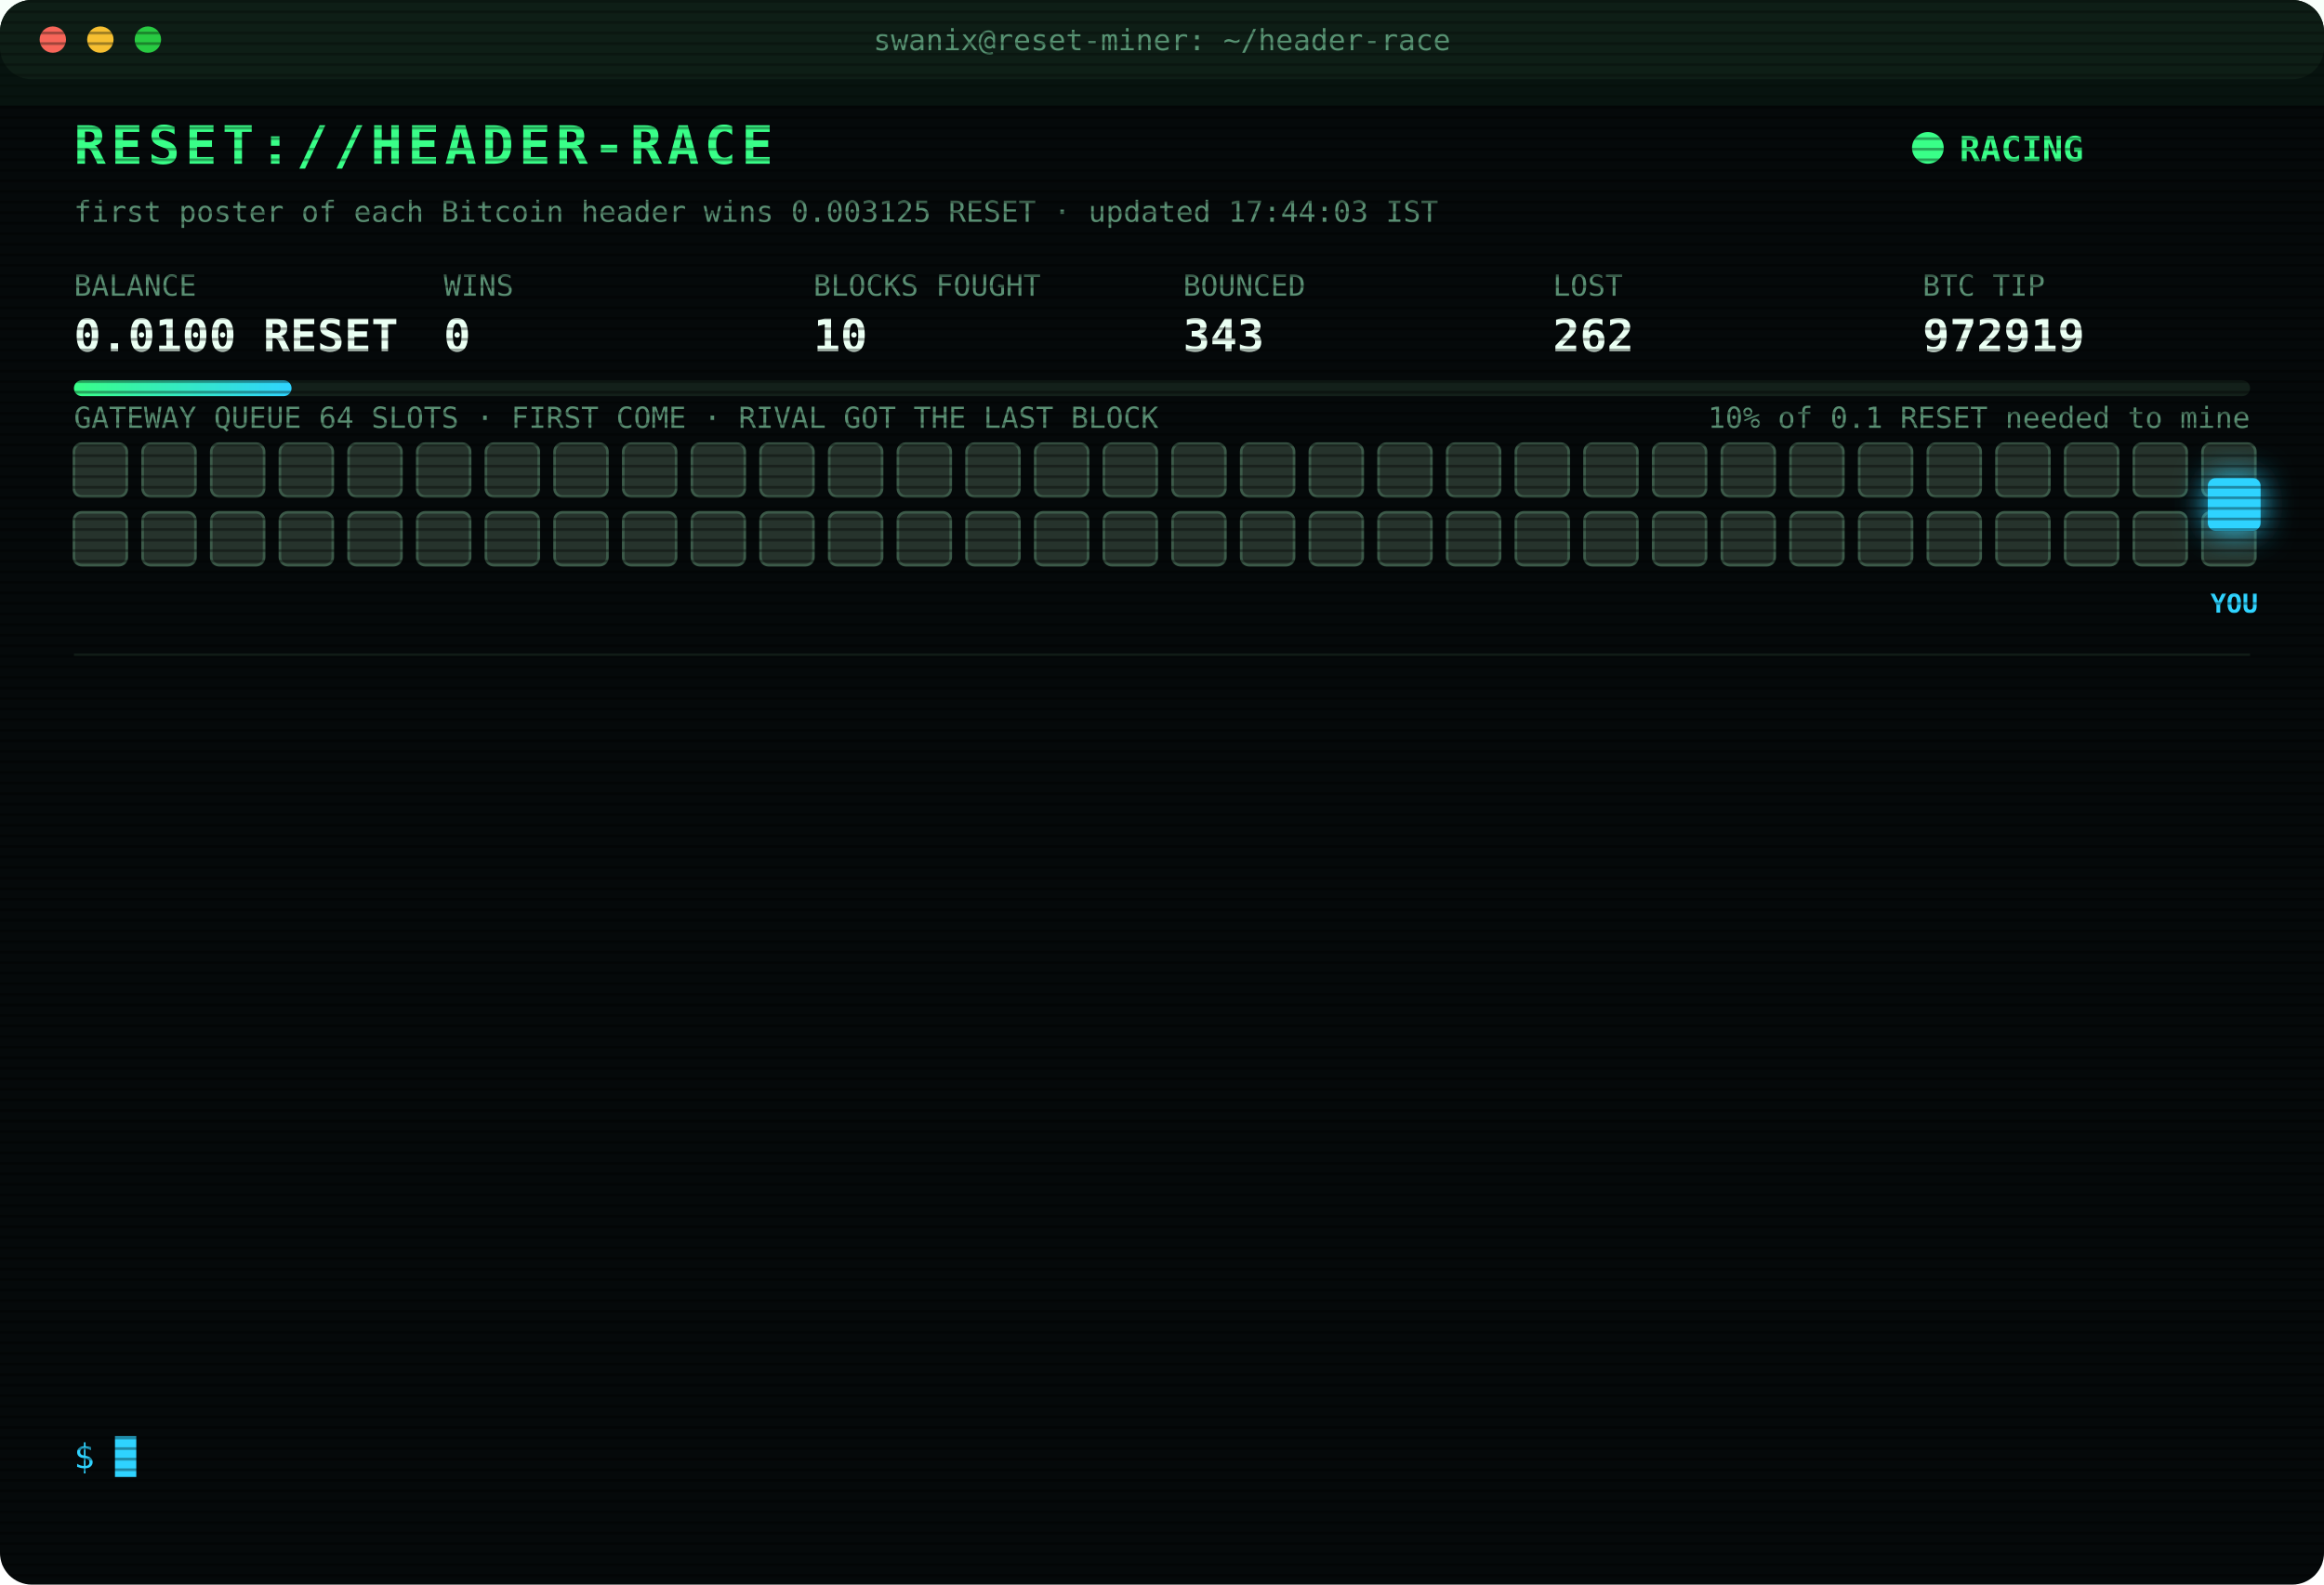
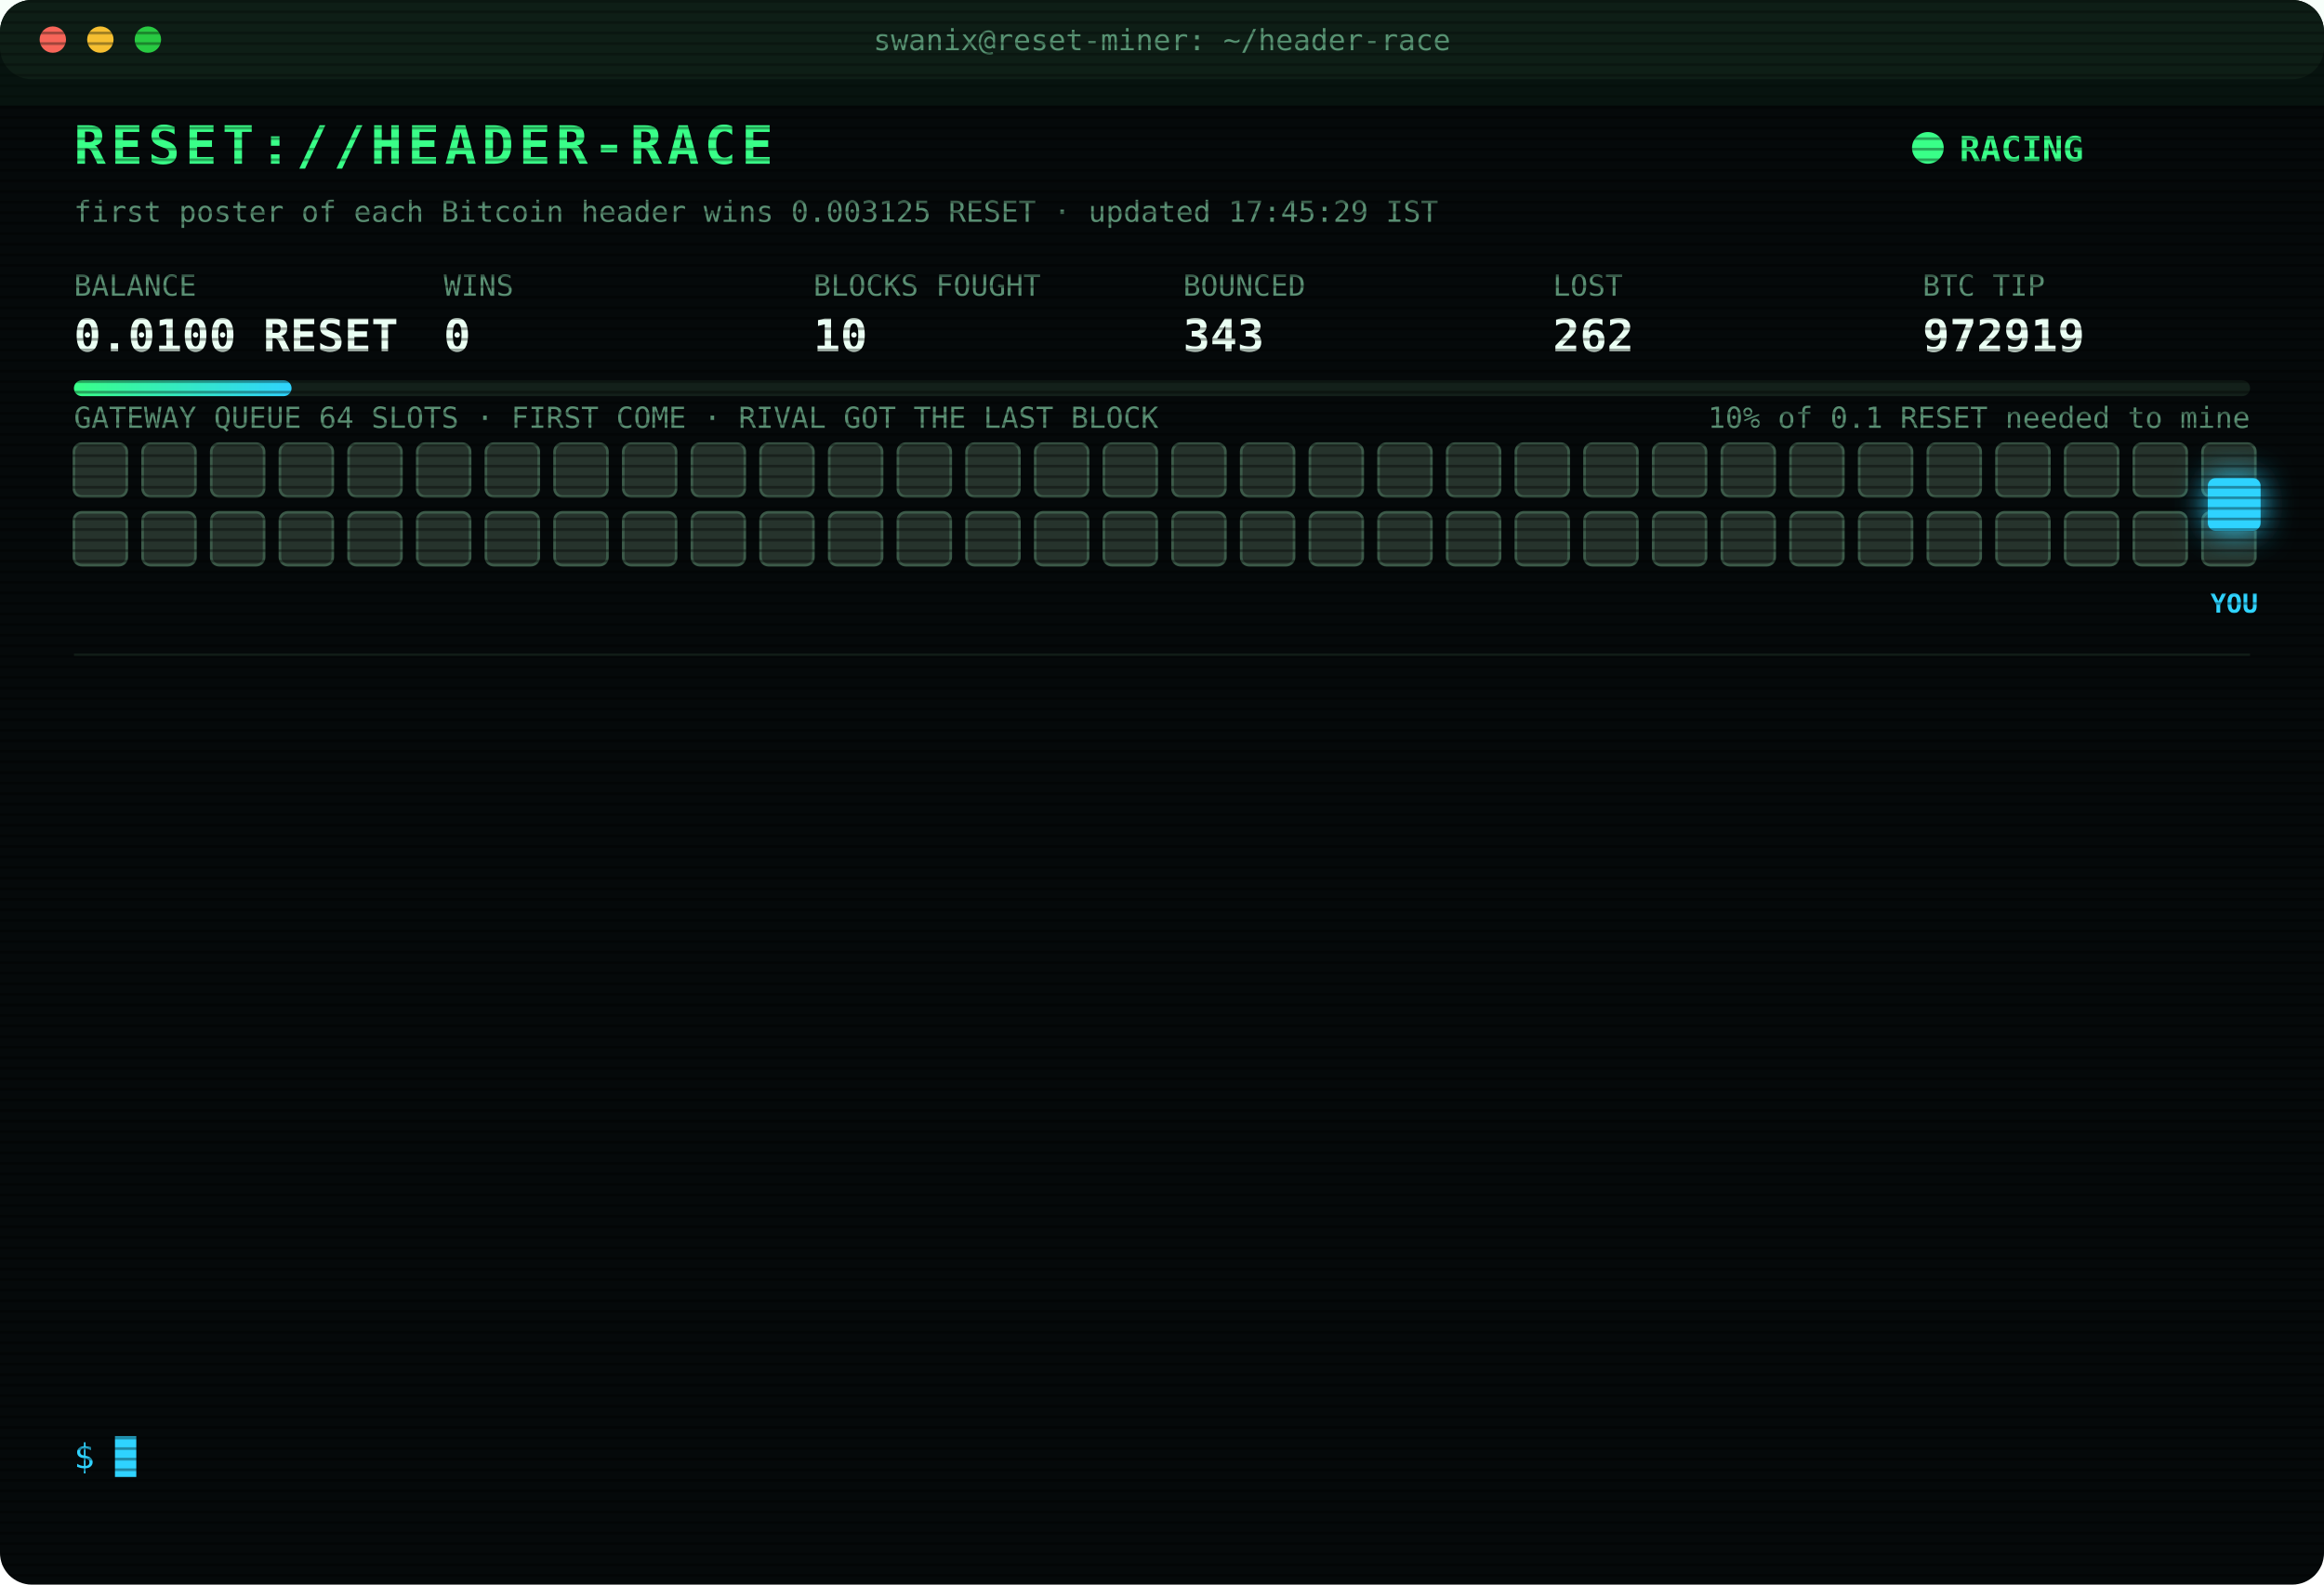
<svg xmlns="http://www.w3.org/2000/svg" width="880" height="600" viewBox="0 0 880 600" font-family="ui-monospace,SFMono-Regular,Menlo,Consolas,monospace">
  <style>
text{font-size:13px;fill:#7CFFB2}
.title{font-size:20px;font-weight:700;fill:#39FF88;letter-spacing:2px;animation:glitch 3s infinite steps(1)}
.sub{fill:#2fd3ff}.k{fill:#5a8f73;font-size:11px}.v{font-size:17px;font-weight:700;fill:#eafff3}
.ts{fill:#3f6b56}.boot{fill:#2fd3ff}.dim{fill:#5a8f73}.bad{fill:#ff4d6d}.warn{fill:#ffd23f}.mag{fill:#ff5cf0}.win{fill:#39FF88;font-weight:700}
.tag{font-size:10px;fill:#2fd3ff;font-weight:700}
.rival{fill:#26332c;stroke:#3c5a49;animation:jam 1.2s infinite alternate}
.idle{fill:#141c18;stroke:#22302a;animation:breathe 4s infinite}
.me{fill:#2fd3ff;filter:drop-shadow(0 0 6px #2fd3ff)}
.hover{animation:nudge 1.1s infinite ease-in-out}.bounce{animation:kick 1.4s infinite}
.ln{opacity:0;animation:in .4s forwards}
.cur{animation:blink 1s infinite steps(1)}
.scan{animation:scan 6s infinite linear}
.led{animation:blink 1.4s infinite}
@keyframes in{from{opacity:0;transform:translateX(-6px)}to{opacity:1;transform:none}}
@keyframes blink{50%{opacity:0}}
@keyframes jam{to{fill:#33463b}}
@keyframes breathe{50%{opacity:.4}}
@keyframes nudge{50%{transform:translateX(-10px)}}
@keyframes kick{0%,100%{transform:none}30%{transform:translateX(-14px)}55%{transform:translateX(10px) translateY(-6px)}}
@keyframes glitch{0%,92%{transform:none}93%{transform:translateX(2px);fill:#ff4d6d}95%{transform:translateX(-2px);fill:#2fd3ff}97%{transform:none}}
@keyframes scan{from{transform:translateY(-40px)}to{transform:translateY(600px)}}
</style>
  <defs>
    <pattern id="sl" width="4" height="4" patternUnits="userSpaceOnUse">
      <rect width="4" height="1" fill="#000" opacity=".35" />
    </pattern>
    <linearGradient id="bar">
      <stop offset="0" stop-color="#39FF88" />
      <stop offset="1" stop-color="#2fd3ff" />
    </linearGradient>
  </defs>
  <rect width="880" height="600" rx="12" fill="#05090a" />
  <rect width="880" height="30" rx="12" fill="#0d1512" />
  <circle cx="20" cy="15" r="5" fill="#ff5f57" />
  <circle cx="38" cy="15" r="5" fill="#febc2e" />
  <circle cx="56" cy="15" r="5" fill="#28c840" />
  <text x="440" y="19" text-anchor="middle" class="k">swanix@reset-miner: ~/header-race</text>
  <text x="28" y="62" class="title">RESET://HEADER-RACE</text>
  <circle class="led" cx="730" cy="56" r="6" fill="#39FF88" />
  <text x="742" y="61" class="win">RACING</text>
-   <text x="28" y="84" class="k">first poster of each Bitcoin header wins 0.003125 RESET · updated 17:44:03 IST</text>
+   <text x="28" y="84" class="k">first poster of each Bitcoin header wins 0.003125 RESET · updated 17:45:29 IST</text>
  <text x="28" y="112" class="k">BALANCE</text>
  <text x="28" y="133" class="v">0.0100 RESET</text>
  <text x="168" y="112" class="k">WINS</text>
  <text x="168" y="133" class="v">0</text>
  <text x="308" y="112" class="k">BLOCKS FOUGHT</text>
  <text x="308" y="133" class="v">10</text>
  <text x="448" y="112" class="k">BOUNCED</text>
  <text x="448" y="133" class="v">343</text>
  <text x="588" y="112" class="k">LOST</text>
  <text x="588" y="133" class="v">262</text>
  <text x="728" y="112" class="k">BTC TIP</text>
  <text x="728" y="133" class="v">972919</text>
  <rect x="28" y="144" width="824" height="6" rx="3" fill="#13201a" />
  <rect x="28" y="144" width="82.4" height="6" rx="3" fill="url(#bar)" />
  <text x="852" y="162" text-anchor="end" class="k">10% of 0.1 RESET needed to mine</text>
  <text x="28" y="162" class="k">GATEWAY QUEUE 64 SLOTS · FIRST COME · RIVAL GOT THE LAST BLOCK</text>
  <rect class="rival" x="28" y="168" width="20" height="20" rx="3" style="animation-delay:0.00s" />
  <rect class="rival" x="54" y="168" width="20" height="20" rx="3" style="animation-delay:0.05s" />
  <rect class="rival" x="80" y="168" width="20" height="20" rx="3" style="animation-delay:0.10s" />
  <rect class="rival" x="106" y="168" width="20" height="20" rx="3" style="animation-delay:0.15s" />
  <rect class="rival" x="132" y="168" width="20" height="20" rx="3" style="animation-delay:0.20s" />
  <rect class="rival" x="158" y="168" width="20" height="20" rx="3" style="animation-delay:0.25s" />
  <rect class="rival" x="184" y="168" width="20" height="20" rx="3" style="animation-delay:0.30s" />
  <rect class="rival" x="210" y="168" width="20" height="20" rx="3" style="animation-delay:0.35s" />
  <rect class="rival" x="236" y="168" width="20" height="20" rx="3" style="animation-delay:0.40s" />
  <rect class="rival" x="262" y="168" width="20" height="20" rx="3" style="animation-delay:0.45s" />
  <rect class="rival" x="288" y="168" width="20" height="20" rx="3" style="animation-delay:0.50s" />
  <rect class="rival" x="314" y="168" width="20" height="20" rx="3" style="animation-delay:0.55s" />
  <rect class="rival" x="340" y="168" width="20" height="20" rx="3" style="animation-delay:0.60s" />
  <rect class="rival" x="366" y="168" width="20" height="20" rx="3" style="animation-delay:0.65s" />
  <rect class="rival" x="392" y="168" width="20" height="20" rx="3" style="animation-delay:0.70s" />
  <rect class="rival" x="418" y="168" width="20" height="20" rx="3" style="animation-delay:0.75s" />
  <rect class="rival" x="444" y="168" width="20" height="20" rx="3" style="animation-delay:0.80s" />
  <rect class="rival" x="470" y="168" width="20" height="20" rx="3" style="animation-delay:0.85s" />
  <rect class="rival" x="496" y="168" width="20" height="20" rx="3" style="animation-delay:0.90s" />
  <rect class="rival" x="522" y="168" width="20" height="20" rx="3" style="animation-delay:0.95s" />
  <rect class="rival" x="548" y="168" width="20" height="20" rx="3" style="animation-delay:1.00s" />
  <rect class="rival" x="574" y="168" width="20" height="20" rx="3" style="animation-delay:1.05s" />
  <rect class="rival" x="600" y="168" width="20" height="20" rx="3" style="animation-delay:1.10s" />
  <rect class="rival" x="626" y="168" width="20" height="20" rx="3" style="animation-delay:1.15s" />
  <rect class="rival" x="652" y="168" width="20" height="20" rx="3" style="animation-delay:1.20s" />
  <rect class="rival" x="678" y="168" width="20" height="20" rx="3" style="animation-delay:1.25s" />
  <rect class="rival" x="704" y="168" width="20" height="20" rx="3" style="animation-delay:1.30s" />
  <rect class="rival" x="730" y="168" width="20" height="20" rx="3" style="animation-delay:1.35s" />
  <rect class="rival" x="756" y="168" width="20" height="20" rx="3" style="animation-delay:1.40s" />
  <rect class="rival" x="782" y="168" width="20" height="20" rx="3" style="animation-delay:1.45s" />
  <rect class="rival" x="808" y="168" width="20" height="20" rx="3" style="animation-delay:1.50s" />
  <rect class="rival" x="834" y="168" width="20" height="20" rx="3" style="animation-delay:1.55s" />
  <rect class="rival" x="28" y="194" width="20" height="20" rx="3" style="animation-delay:1.60s" />
  <rect class="rival" x="54" y="194" width="20" height="20" rx="3" style="animation-delay:1.65s" />
  <rect class="rival" x="80" y="194" width="20" height="20" rx="3" style="animation-delay:1.70s" />
  <rect class="rival" x="106" y="194" width="20" height="20" rx="3" style="animation-delay:1.75s" />
  <rect class="rival" x="132" y="194" width="20" height="20" rx="3" style="animation-delay:1.80s" />
  <rect class="rival" x="158" y="194" width="20" height="20" rx="3" style="animation-delay:1.85s" />
  <rect class="rival" x="184" y="194" width="20" height="20" rx="3" style="animation-delay:1.90s" />
  <rect class="rival" x="210" y="194" width="20" height="20" rx="3" style="animation-delay:1.95s" />
  <rect class="rival" x="236" y="194" width="20" height="20" rx="3" style="animation-delay:2.00s" />
  <rect class="rival" x="262" y="194" width="20" height="20" rx="3" style="animation-delay:2.05s" />
  <rect class="rival" x="288" y="194" width="20" height="20" rx="3" style="animation-delay:2.10s" />
  <rect class="rival" x="314" y="194" width="20" height="20" rx="3" style="animation-delay:2.15s" />
  <rect class="rival" x="340" y="194" width="20" height="20" rx="3" style="animation-delay:2.20s" />
  <rect class="rival" x="366" y="194" width="20" height="20" rx="3" style="animation-delay:2.25s" />
  <rect class="rival" x="392" y="194" width="20" height="20" rx="3" style="animation-delay:2.30s" />
  <rect class="rival" x="418" y="194" width="20" height="20" rx="3" style="animation-delay:2.35s" />
  <rect class="rival" x="444" y="194" width="20" height="20" rx="3" style="animation-delay:2.40s" />
  <rect class="rival" x="470" y="194" width="20" height="20" rx="3" style="animation-delay:2.45s" />
  <rect class="rival" x="496" y="194" width="20" height="20" rx="3" style="animation-delay:2.50s" />
  <rect class="rival" x="522" y="194" width="20" height="20" rx="3" style="animation-delay:2.55s" />
  <rect class="rival" x="548" y="194" width="20" height="20" rx="3" style="animation-delay:2.60s" />
  <rect class="rival" x="574" y="194" width="20" height="20" rx="3" style="animation-delay:2.65s" />
  <rect class="rival" x="600" y="194" width="20" height="20" rx="3" style="animation-delay:2.70s" />
  <rect class="rival" x="626" y="194" width="20" height="20" rx="3" style="animation-delay:2.75s" />
  <rect class="rival" x="652" y="194" width="20" height="20" rx="3" style="animation-delay:2.80s" />
  <rect class="rival" x="678" y="194" width="20" height="20" rx="3" style="animation-delay:2.85s" />
  <rect class="rival" x="704" y="194" width="20" height="20" rx="3" style="animation-delay:2.90s" />
  <rect class="rival" x="730" y="194" width="20" height="20" rx="3" style="animation-delay:2.95s" />
  <rect class="rival" x="756" y="194" width="20" height="20" rx="3" style="animation-delay:3.00s" />
  <rect class="rival" x="782" y="194" width="20" height="20" rx="3" style="animation-delay:3.05s" />
  <rect class="rival" x="808" y="194" width="20" height="20" rx="3" style="animation-delay:3.10s" />
  <rect class="rival" x="834" y="194" width="20" height="20" rx="3" style="animation-delay:3.15s" />
  <g class="hover">
    <rect class="me" x="836" y="181" width="20" height="20" rx="3" />
    <text class="tag" x="846" y="232" text-anchor="middle">YOU</text>
  </g>
  <line x1="28" x2="852" y1="248" y2="248" stroke="#13201a" />
  <g class="ln" style="animation-delay:0.40s">
    <text x="28" y="270" class="ts">14:47:51</text>
    <text x="104" y="270" class="bad">[LOST] #972906 taken by a rival miner</text>
  </g>
  <g class="ln" style="animation-delay:0.65s">
    <text x="28" y="292" class="ts">15:16:17</text>
    <text x="104" y="292" class="bad">[LOST] #972907 taken by a rival miner</text>
  </g>
  <g class="ln" style="animation-delay:0.90s">
    <text x="28" y="314" class="ts">15:32:25</text>
    <text x="104" y="314" class="bad">[LOST] #972908 taken by a rival miner</text>
  </g>
  <g class="ln" style="animation-delay:1.15s">
    <text x="28" y="336" class="ts">15:35:16</text>
    <text x="104" y="336" class="bad">[LOST] #972909 taken by a rival miner</text>
  </g>
  <g class="ln" style="animation-delay:1.40s">
    <text x="28" y="358" class="ts">16:04:41</text>
    <text x="104" y="358" class="bad">[LOST] #972910 taken by a rival miner</text>
  </g>
  <g class="ln" style="animation-delay:1.65s">
    <text x="28" y="380" class="ts">16:06:41</text>
    <text x="104" y="380" class="bad">[LOST] #972911 taken by a rival miner</text>
  </g>
  <g class="ln" style="animation-delay:1.90s">
    <text x="28" y="402" class="ts">16:23:14</text>
    <text x="104" y="402" class="bad">[LOST] #972913 taken by a rival miner</text>
  </g>
  <g class="ln" style="animation-delay:2.15s">
    <text x="28" y="424" class="ts">16:34:14</text>
    <text x="104" y="424" class="bad">[LOST] #972914 taken by a rival miner</text>
  </g>
  <g class="ln" style="animation-delay:2.40s">
    <text x="28" y="446" class="ts">16:49:34</text>
    <text x="104" y="446" class="bad">[LOST] #972915 taken by a rival miner</text>
  </g>
  <g class="ln" style="animation-delay:2.65s">
    <text x="28" y="468" class="ts">16:59:58</text>
    <text x="104" y="468" class="bad">[LOST] #972916 taken by a rival miner</text>
  </g>
  <g class="ln" style="animation-delay:2.90s">
    <text x="28" y="490" class="ts">17:16:36</text>
    <text x="104" y="490" class="bad">[LOST] #972917 taken by a rival miner</text>
  </g>
  <g class="ln" style="animation-delay:3.15s">
    <text x="28" y="512" class="ts">17:28:01</text>
    <text x="104" y="512" class="bad">[LOST] #972918 taken by a rival miner</text>
  </g>
  <g class="ln" style="animation-delay:3.40s">
    <text x="28" y="534" class="ts">17:36:09</text>
    <text x="104" y="534" class="bad">[LOST] #972919 taken by a rival miner</text>
  </g>
  <text x="28" y="556" class="sub">$ <tspan class="cur">█</tspan>
  </text>
  <rect width="880" height="600" rx="12" fill="url(#sl)" pointer-events="none" />
  <rect class="scan" width="880" height="40" fill="#39FF88" opacity=".04" />
</svg>
